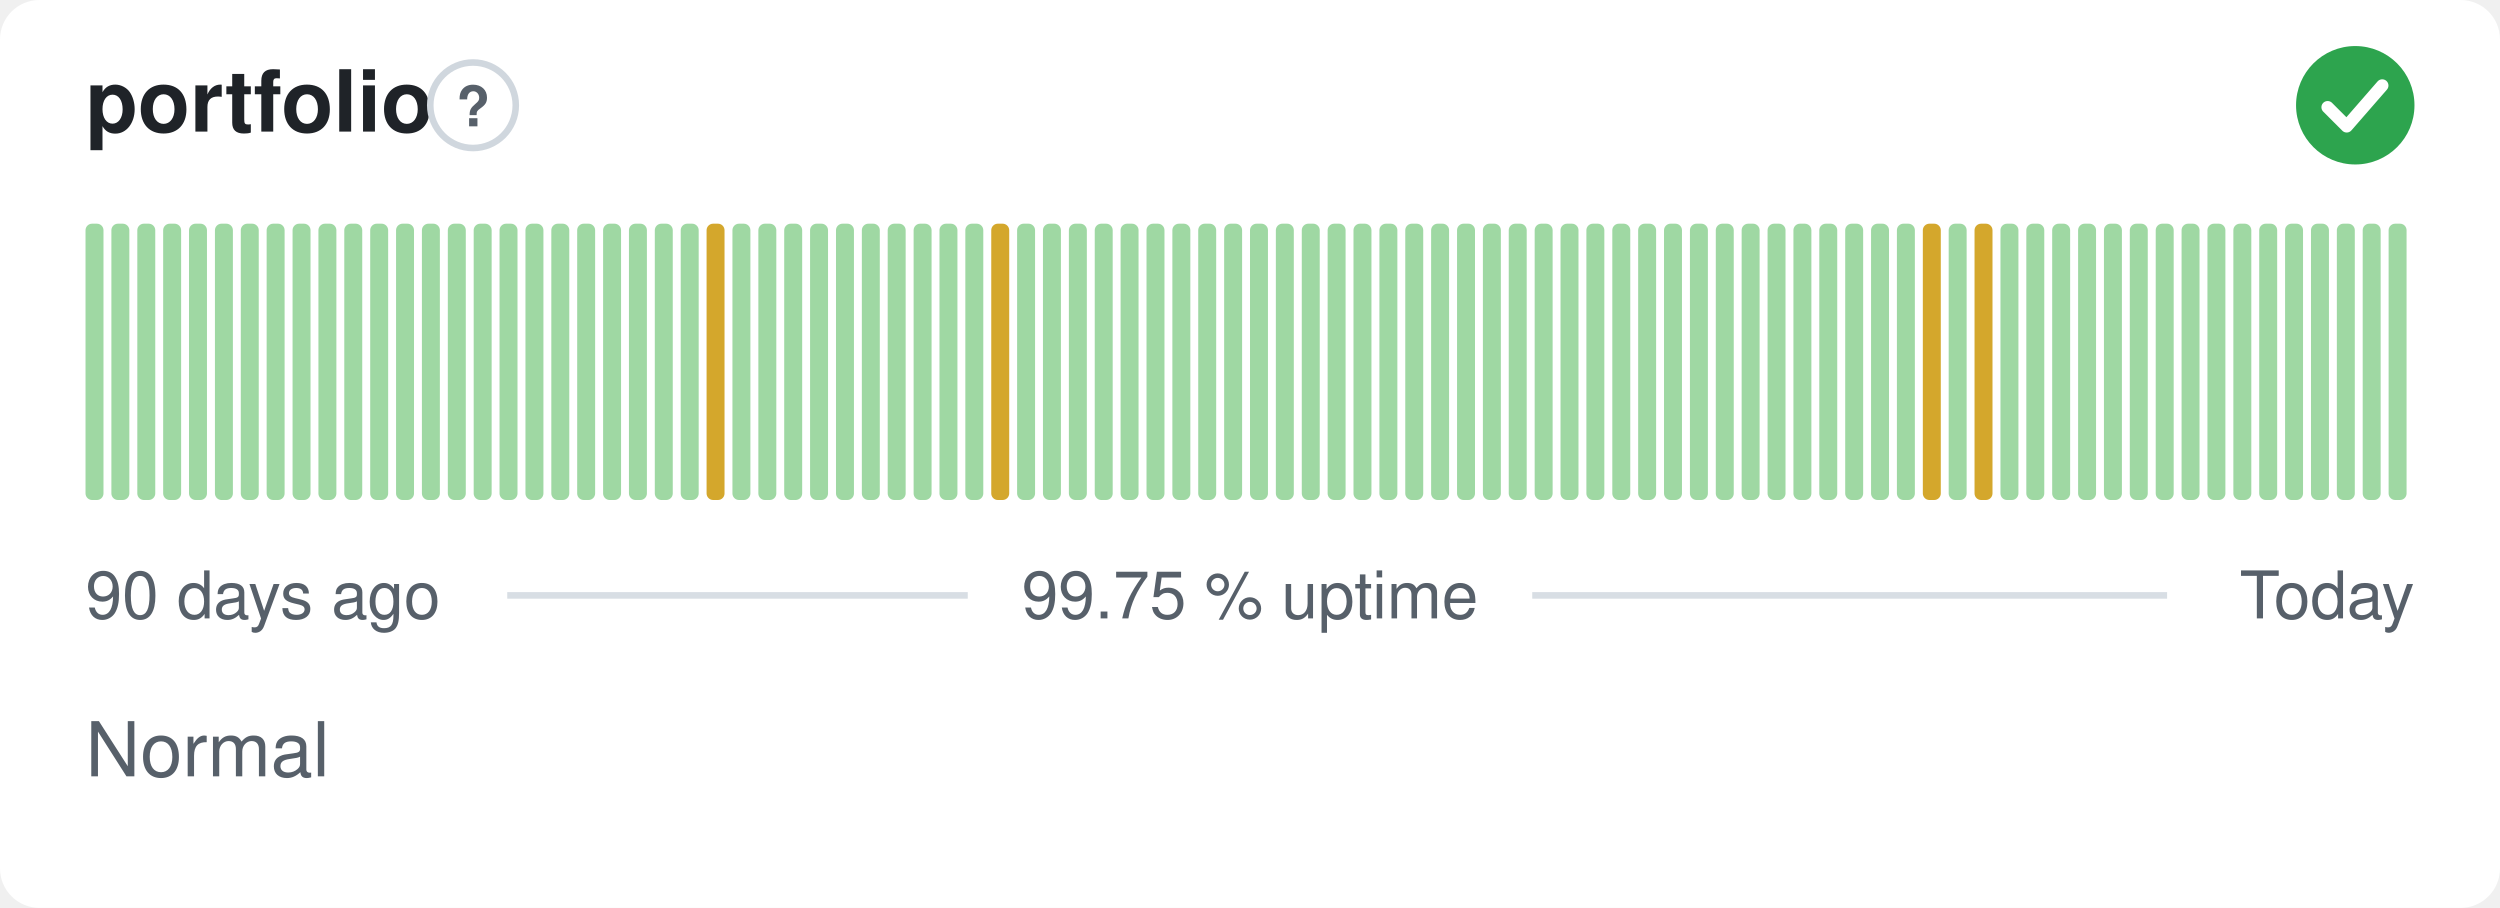
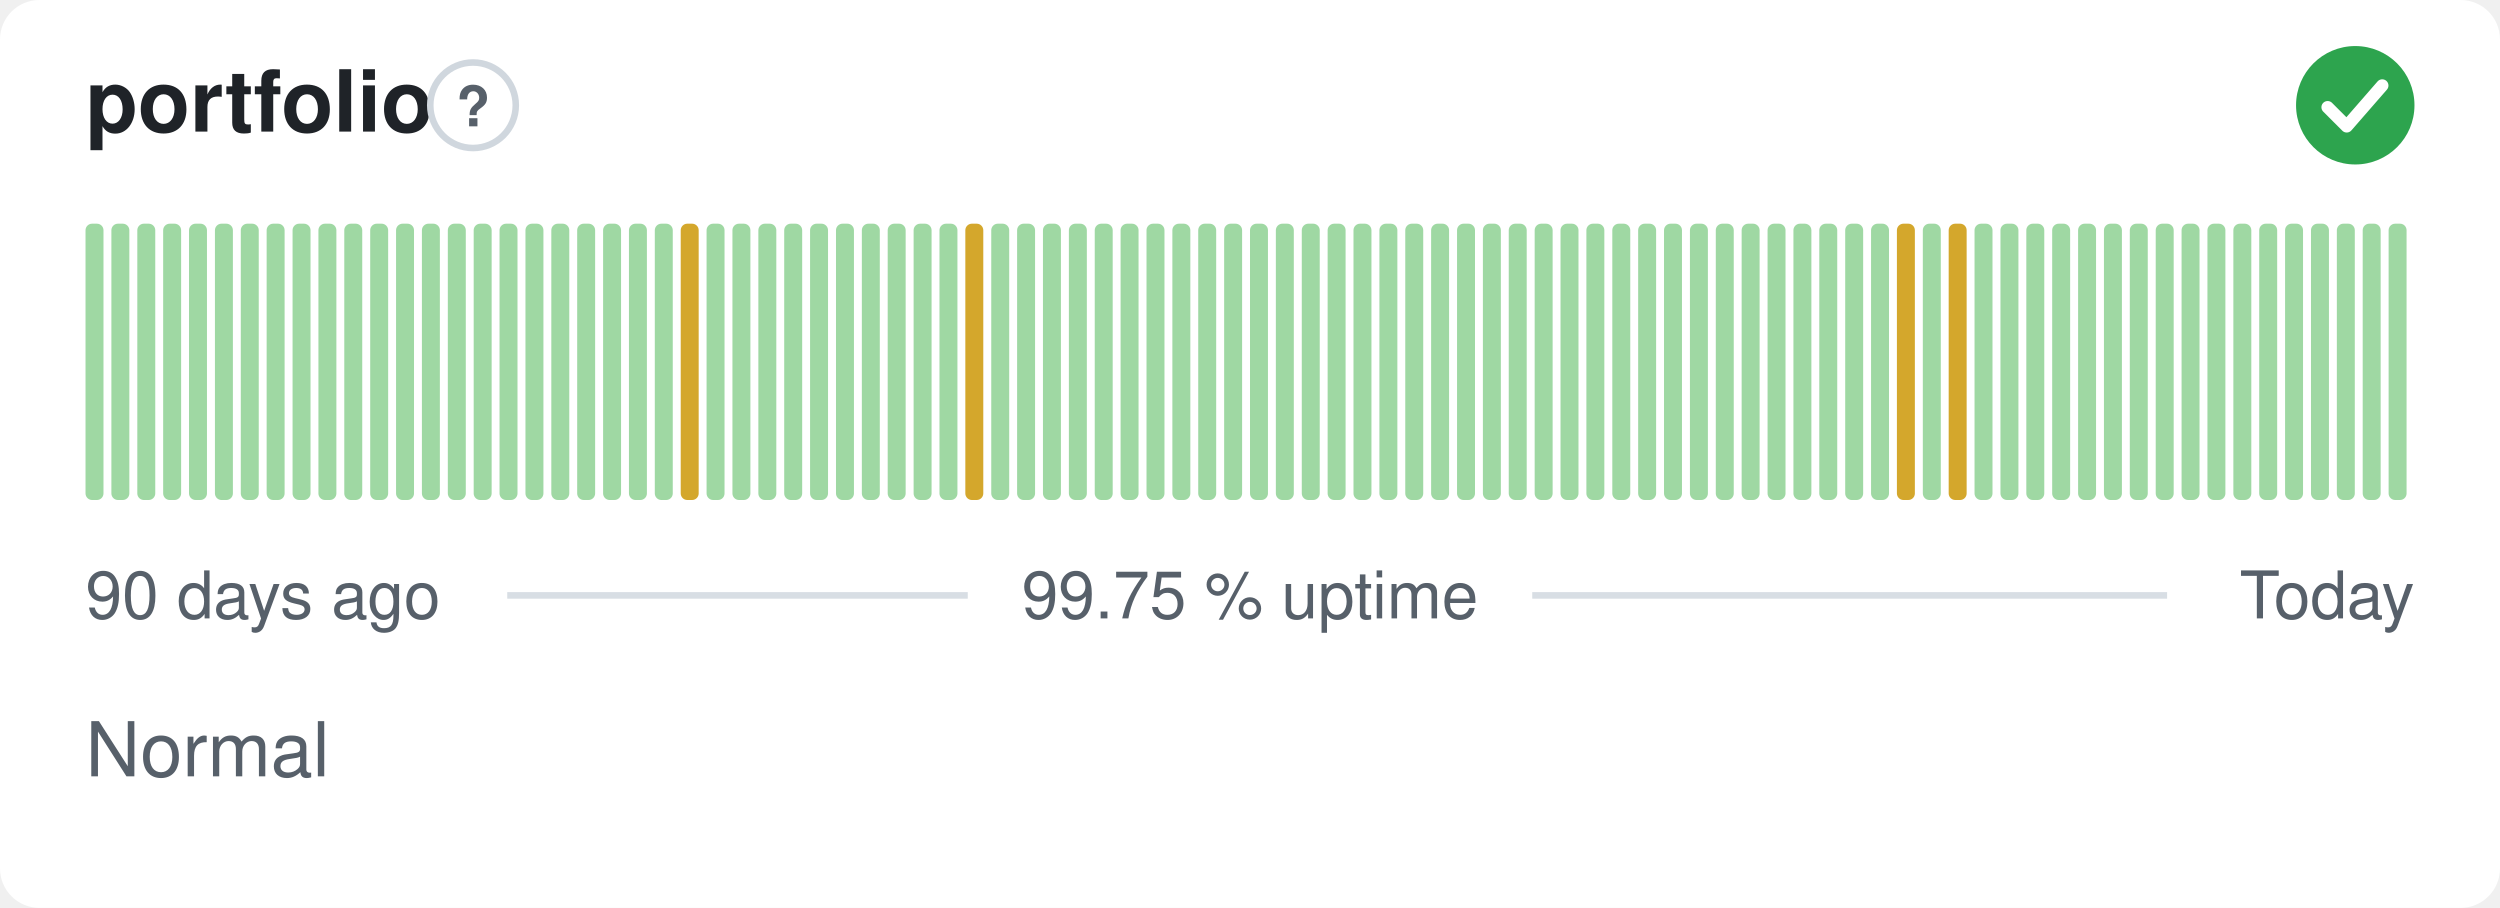
<svg xmlns="http://www.w3.org/2000/svg" width="380" height="138" viewBox="0 0 380 138" role="img" aria-label="portfolio: Normal, 99.75 % uptime over the last 90 days" font-family="-apple-system,BlinkMacSystemFont,'Segoe UI',Helvetica,Arial,sans-serif">
  <style>
    @media (prefers-color-scheme: dark) {
      .bg { fill: #0d1117 }
      .title { fill: #e6edf3 }
      .muted { fill: #8b949e }
      .hint { stroke: #30363d }
      .rule { stroke: #30363d }
      .nodata { fill: #21262d }
    }
  </style>
  <rect class="bg" width="380" height="138" rx="6" fill="#ffffff" />
  <text class="title" x="13" y="20" font-size="13" font-weight="600" fill="#1f2328">portfolio</text>
  <circle class="hint" cx="71.9" cy="16" r="6.5" fill="none" stroke="#d0d7de" stroke-width="1" />
  <text class="muted" x="71.9" y="19.2" text-anchor="middle" font-size="8.5" font-weight="700" fill="#57606a">?</text>
  <circle cx="358" cy="16" r="9" fill="#2da44e" />
  <path d="M353.80 16.30l2.90 2.90 5.40 -6.20" fill="none" stroke="#fff" stroke-width="1.89" stroke-linecap="round" stroke-linejoin="round" />
  <rect x="13.00" y="34.00" width="2.73" height="42.00" rx="1" fill="#9fd8a3" />
  <rect x="16.93" y="34.00" width="2.73" height="42.00" rx="1" fill="#9fd8a3" />
  <rect x="20.87" y="34.00" width="2.73" height="42.00" rx="1" fill="#9fd8a3" />
  <rect x="24.80" y="34.00" width="2.73" height="42.00" rx="1" fill="#9fd8a3" />
  <rect x="28.73" y="34.00" width="2.73" height="42.00" rx="1" fill="#9fd8a3" />
  <rect x="32.67" y="34.00" width="2.73" height="42.00" rx="1" fill="#9fd8a3" />
  <rect x="36.60" y="34.00" width="2.73" height="42.00" rx="1" fill="#9fd8a3" />
  <rect x="40.53" y="34.00" width="2.73" height="42.00" rx="1" fill="#9fd8a3" />
  <rect x="44.47" y="34.00" width="2.73" height="42.00" rx="1" fill="#9fd8a3" />
  <rect x="48.40" y="34.00" width="2.73" height="42.00" rx="1" fill="#9fd8a3" />
  <rect x="52.33" y="34.00" width="2.73" height="42.00" rx="1" fill="#9fd8a3" />
  <rect x="56.27" y="34.00" width="2.73" height="42.00" rx="1" fill="#9fd8a3" />
  <rect x="60.20" y="34.00" width="2.73" height="42.00" rx="1" fill="#9fd8a3" />
  <rect x="64.13" y="34.00" width="2.73" height="42.00" rx="1" fill="#9fd8a3" />
  <rect x="68.07" y="34.00" width="2.73" height="42.00" rx="1" fill="#9fd8a3" />
  <rect x="72.00" y="34.00" width="2.73" height="42.00" rx="1" fill="#9fd8a3" />
  <rect x="75.93" y="34.00" width="2.73" height="42.00" rx="1" fill="#9fd8a3" />
  <rect x="79.87" y="34.00" width="2.73" height="42.00" rx="1" fill="#9fd8a3" />
  <rect x="83.80" y="34.00" width="2.73" height="42.00" rx="1" fill="#9fd8a3" />
  <rect x="87.73" y="34.00" width="2.73" height="42.00" rx="1" fill="#9fd8a3" />
  <rect x="91.67" y="34.00" width="2.73" height="42.00" rx="1" fill="#9fd8a3" />
  <rect x="95.60" y="34.00" width="2.73" height="42.00" rx="1" fill="#9fd8a3" />
  <rect x="99.53" y="34.00" width="2.73" height="42.00" rx="1" fill="#9fd8a3" />
-   <rect x="103.47" y="34.00" width="2.73" height="42.00" rx="1" fill="#9fd8a3" />
-   <rect x="107.40" y="34.00" width="2.73" height="42.00" rx="1" fill="#d4a72c" />
+   <rect x="103.47" y="34.00" width="2.73" height="42.00" rx="1" fill="#d4a72c" />
+   <rect x="107.40" y="34.00" width="2.73" height="42.00" rx="1" fill="#9fd8a3" />
  <rect x="111.33" y="34.00" width="2.73" height="42.00" rx="1" fill="#9fd8a3" />
  <rect x="115.27" y="34.00" width="2.73" height="42.00" rx="1" fill="#9fd8a3" />
  <rect x="119.20" y="34.00" width="2.73" height="42.00" rx="1" fill="#9fd8a3" />
  <rect x="123.13" y="34.00" width="2.73" height="42.00" rx="1" fill="#9fd8a3" />
  <rect x="127.07" y="34.00" width="2.73" height="42.00" rx="1" fill="#9fd8a3" />
  <rect x="131.00" y="34.00" width="2.73" height="42.00" rx="1" fill="#9fd8a3" />
  <rect x="134.93" y="34.00" width="2.73" height="42.00" rx="1" fill="#9fd8a3" />
  <rect x="138.87" y="34.00" width="2.73" height="42.00" rx="1" fill="#9fd8a3" />
  <rect x="142.80" y="34.00" width="2.73" height="42.00" rx="1" fill="#9fd8a3" />
-   <rect x="146.73" y="34.00" width="2.73" height="42.00" rx="1" fill="#9fd8a3" />
-   <rect x="150.67" y="34.00" width="2.73" height="42.00" rx="1" fill="#d4a72c" />
+   <rect x="146.73" y="34.00" width="2.73" height="42.00" rx="1" fill="#d4a72c" />
+   <rect x="150.67" y="34.00" width="2.73" height="42.00" rx="1" fill="#9fd8a3" />
  <rect x="154.60" y="34.00" width="2.73" height="42.00" rx="1" fill="#9fd8a3" />
  <rect x="158.53" y="34.00" width="2.73" height="42.00" rx="1" fill="#9fd8a3" />
  <rect x="162.47" y="34.00" width="2.73" height="42.00" rx="1" fill="#9fd8a3" />
  <rect x="166.40" y="34.00" width="2.73" height="42.00" rx="1" fill="#9fd8a3" />
  <rect x="170.33" y="34.00" width="2.73" height="42.00" rx="1" fill="#9fd8a3" />
  <rect x="174.27" y="34.00" width="2.73" height="42.00" rx="1" fill="#9fd8a3" />
  <rect x="178.20" y="34.00" width="2.73" height="42.00" rx="1" fill="#9fd8a3" />
  <rect x="182.13" y="34.00" width="2.73" height="42.00" rx="1" fill="#9fd8a3" />
  <rect x="186.07" y="34.00" width="2.73" height="42.00" rx="1" fill="#9fd8a3" />
  <rect x="190.00" y="34.00" width="2.73" height="42.00" rx="1" fill="#9fd8a3" />
  <rect x="193.93" y="34.00" width="2.73" height="42.00" rx="1" fill="#9fd8a3" />
  <rect x="197.87" y="34.00" width="2.73" height="42.00" rx="1" fill="#9fd8a3" />
  <rect x="201.80" y="34.00" width="2.73" height="42.00" rx="1" fill="#9fd8a3" />
  <rect x="205.73" y="34.00" width="2.73" height="42.00" rx="1" fill="#9fd8a3" />
  <rect x="209.67" y="34.00" width="2.73" height="42.00" rx="1" fill="#9fd8a3" />
  <rect x="213.60" y="34.00" width="2.73" height="42.00" rx="1" fill="#9fd8a3" />
  <rect x="217.53" y="34.00" width="2.73" height="42.00" rx="1" fill="#9fd8a3" />
  <rect x="221.47" y="34.00" width="2.73" height="42.00" rx="1" fill="#9fd8a3" />
  <rect x="225.40" y="34.00" width="2.73" height="42.00" rx="1" fill="#9fd8a3" />
  <rect x="229.33" y="34.00" width="2.73" height="42.00" rx="1" fill="#9fd8a3" />
  <rect x="233.27" y="34.00" width="2.73" height="42.00" rx="1" fill="#9fd8a3" />
  <rect x="237.20" y="34.00" width="2.73" height="42.00" rx="1" fill="#9fd8a3" />
  <rect x="241.13" y="34.00" width="2.73" height="42.00" rx="1" fill="#9fd8a3" />
  <rect x="245.07" y="34.00" width="2.73" height="42.00" rx="1" fill="#9fd8a3" />
  <rect x="249.00" y="34.00" width="2.73" height="42.00" rx="1" fill="#9fd8a3" />
  <rect x="252.93" y="34.00" width="2.73" height="42.00" rx="1" fill="#9fd8a3" />
  <rect x="256.87" y="34.00" width="2.73" height="42.00" rx="1" fill="#9fd8a3" />
  <rect x="260.80" y="34.00" width="2.73" height="42.00" rx="1" fill="#9fd8a3" />
  <rect x="264.73" y="34.00" width="2.73" height="42.00" rx="1" fill="#9fd8a3" />
  <rect x="268.67" y="34.00" width="2.73" height="42.00" rx="1" fill="#9fd8a3" />
  <rect x="272.60" y="34.00" width="2.73" height="42.00" rx="1" fill="#9fd8a3" />
  <rect x="276.53" y="34.00" width="2.73" height="42.00" rx="1" fill="#9fd8a3" />
  <rect x="280.47" y="34.00" width="2.73" height="42.00" rx="1" fill="#9fd8a3" />
  <rect x="284.40" y="34.00" width="2.73" height="42.00" rx="1" fill="#9fd8a3" />
-   <rect x="288.33" y="34.00" width="2.73" height="42.00" rx="1" fill="#9fd8a3" />
-   <rect x="292.27" y="34.00" width="2.73" height="42.00" rx="1" fill="#d4a72c" />
-   <rect x="296.20" y="34.00" width="2.73" height="42.00" rx="1" fill="#9fd8a3" />
-   <rect x="300.13" y="34.00" width="2.73" height="42.00" rx="1" fill="#d4a72c" />
+   <rect x="288.33" y="34.00" width="2.73" height="42.00" rx="1" fill="#d4a72c" />
+   <rect x="292.27" y="34.00" width="2.73" height="42.00" rx="1" fill="#9fd8a3" />
+   <rect x="296.20" y="34.00" width="2.73" height="42.00" rx="1" fill="#d4a72c" />
+   <rect x="300.13" y="34.00" width="2.73" height="42.00" rx="1" fill="#9fd8a3" />
  <rect x="304.07" y="34.00" width="2.73" height="42.00" rx="1" fill="#9fd8a3" />
  <rect x="308.00" y="34.00" width="2.73" height="42.00" rx="1" fill="#9fd8a3" />
  <rect x="311.93" y="34.00" width="2.73" height="42.00" rx="1" fill="#9fd8a3" />
  <rect x="315.87" y="34.00" width="2.73" height="42.00" rx="1" fill="#9fd8a3" />
  <rect x="319.80" y="34.00" width="2.73" height="42.00" rx="1" fill="#9fd8a3" />
  <rect x="323.73" y="34.00" width="2.73" height="42.00" rx="1" fill="#9fd8a3" />
  <rect x="327.67" y="34.00" width="2.73" height="42.00" rx="1" fill="#9fd8a3" />
  <rect x="331.60" y="34.00" width="2.73" height="42.00" rx="1" fill="#9fd8a3" />
  <rect x="335.53" y="34.00" width="2.73" height="42.00" rx="1" fill="#9fd8a3" />
  <rect x="339.47" y="34.00" width="2.73" height="42.00" rx="1" fill="#9fd8a3" />
  <rect x="343.40" y="34.00" width="2.73" height="42.00" rx="1" fill="#9fd8a3" />
  <rect x="347.33" y="34.00" width="2.73" height="42.00" rx="1" fill="#9fd8a3" />
  <rect x="351.27" y="34.00" width="2.73" height="42.00" rx="1" fill="#9fd8a3" />
  <rect x="355.20" y="34.00" width="2.73" height="42.00" rx="1" fill="#9fd8a3" />
  <rect x="359.13" y="34.00" width="2.73" height="42.00" rx="1" fill="#9fd8a3" />
  <rect x="363.07" y="34.00" width="2.73" height="42.00" rx="1" fill="#9fd8a3" />
  <text class="muted" x="13" y="94" font-size="10" fill="#57606a">90 days ago</text>
  <text class="muted" x="190" y="94" text-anchor="middle" font-size="10" fill="#57606a">99.75 % uptime</text>
  <text class="muted" x="367" y="94" text-anchor="end" font-size="10" fill="#57606a">Today</text>
  <line class="rule" x1="77.1" y1="90.5" x2="147.1" y2="90.5" stroke="#d8dee4" stroke-width="1" />
  <line class="rule" x1="232.9" y1="90.5" x2="329.4" y2="90.5" stroke="#d8dee4" stroke-width="1" />
  <text class="muted" x="13" y="118" font-size="11.5" fill="#57606a">Normal</text>
</svg>
